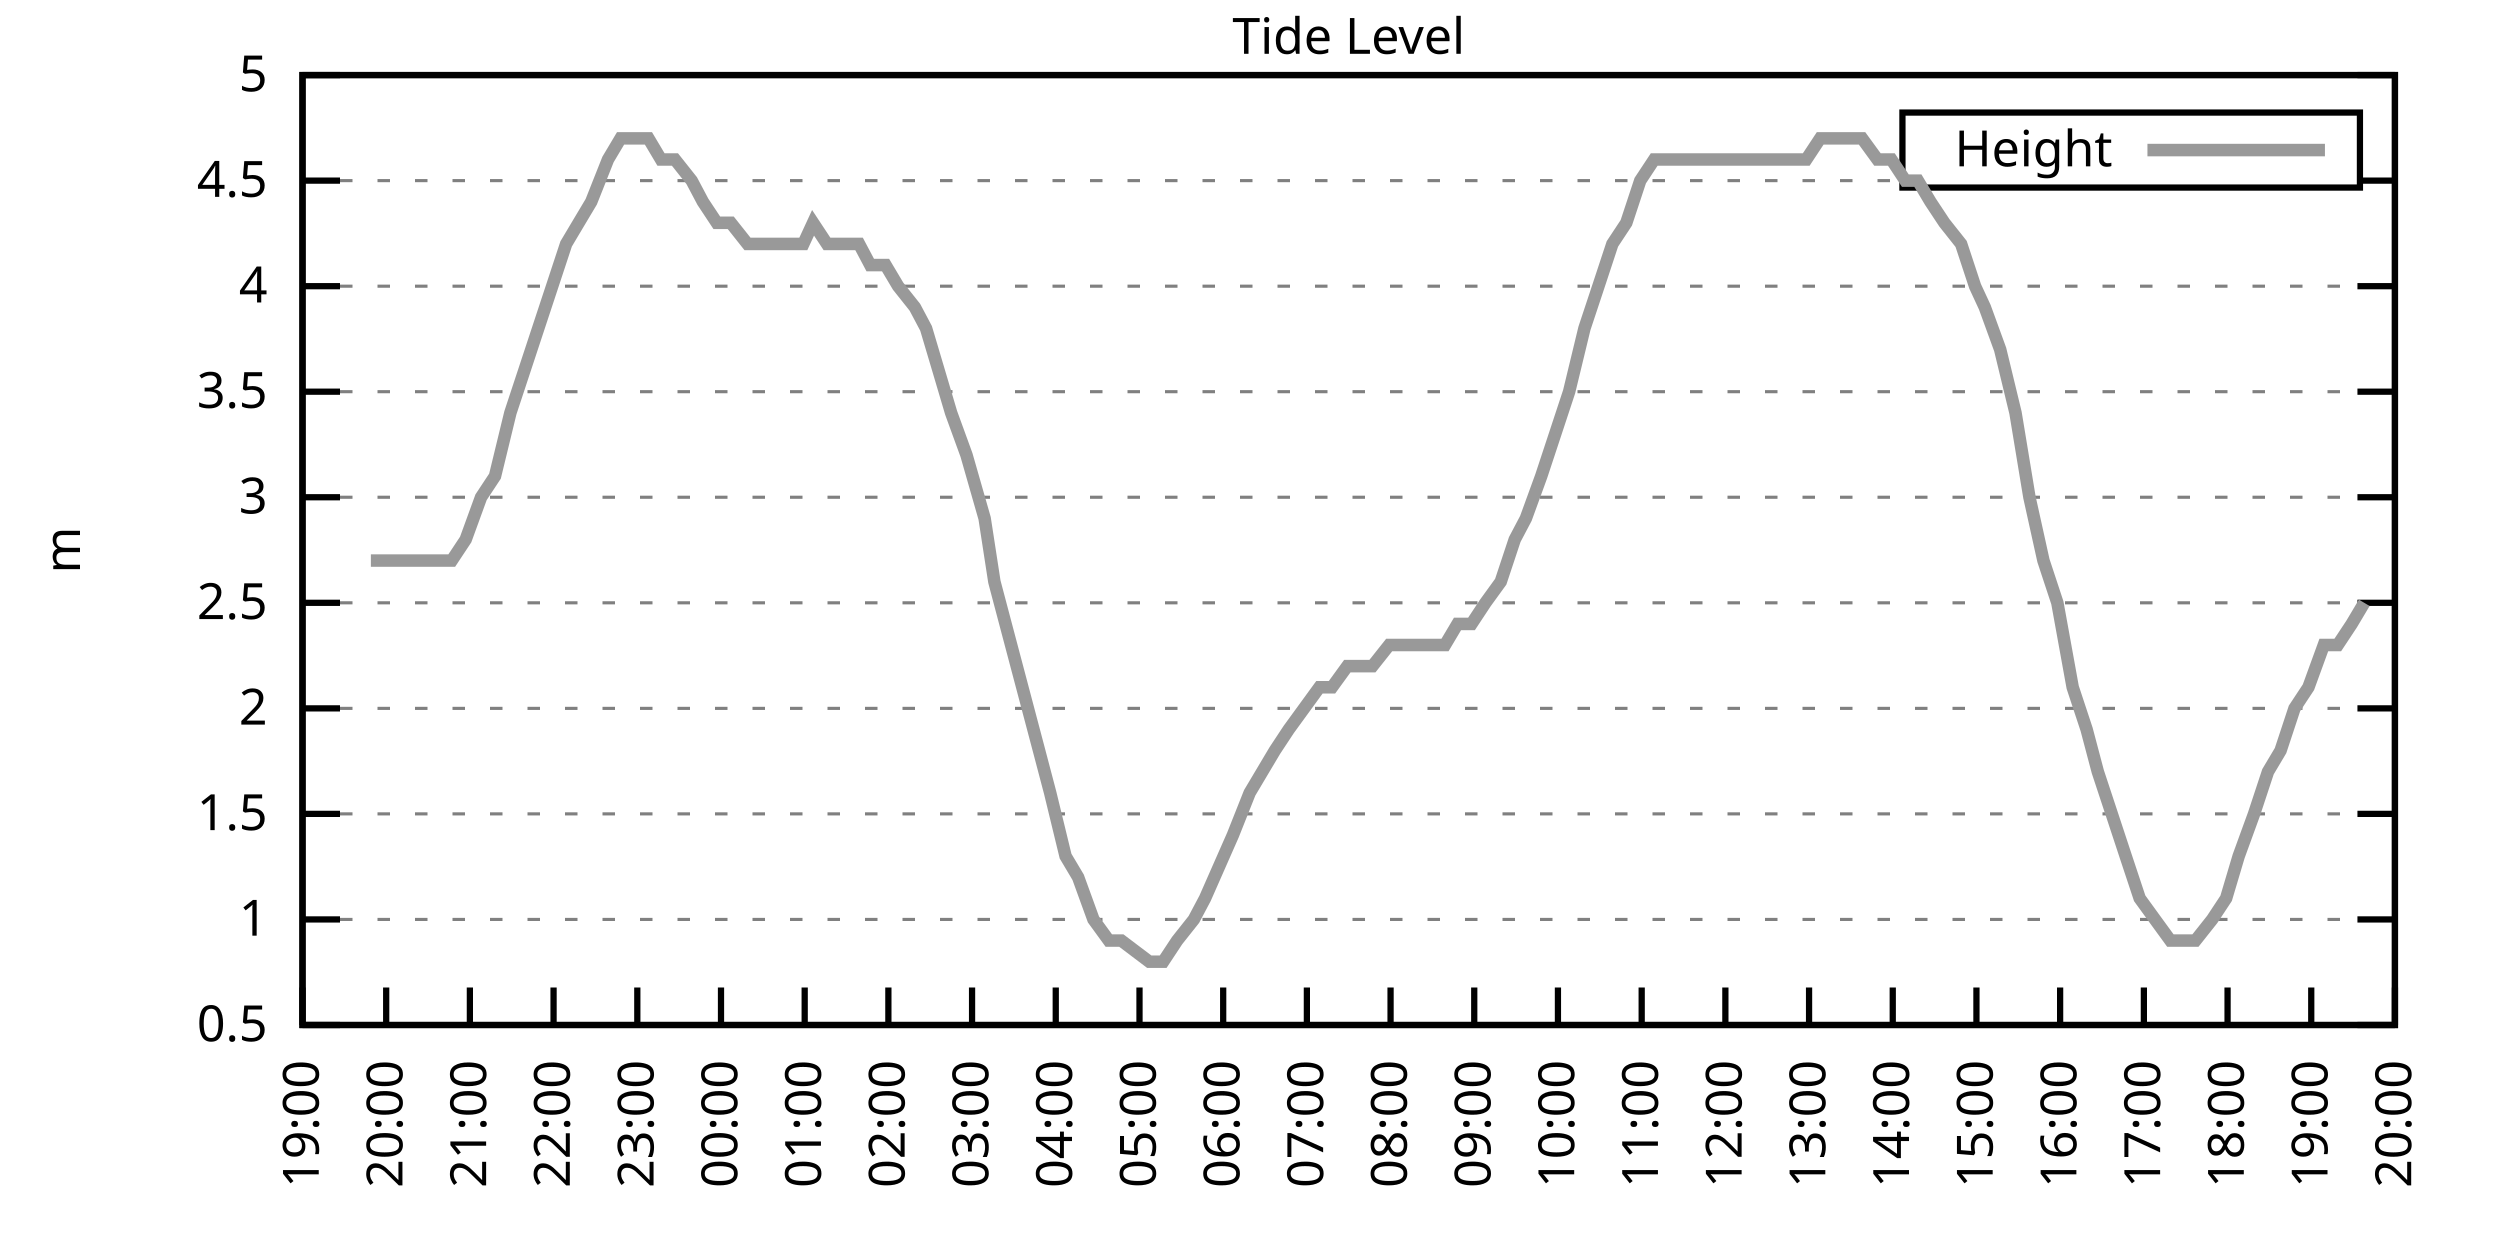
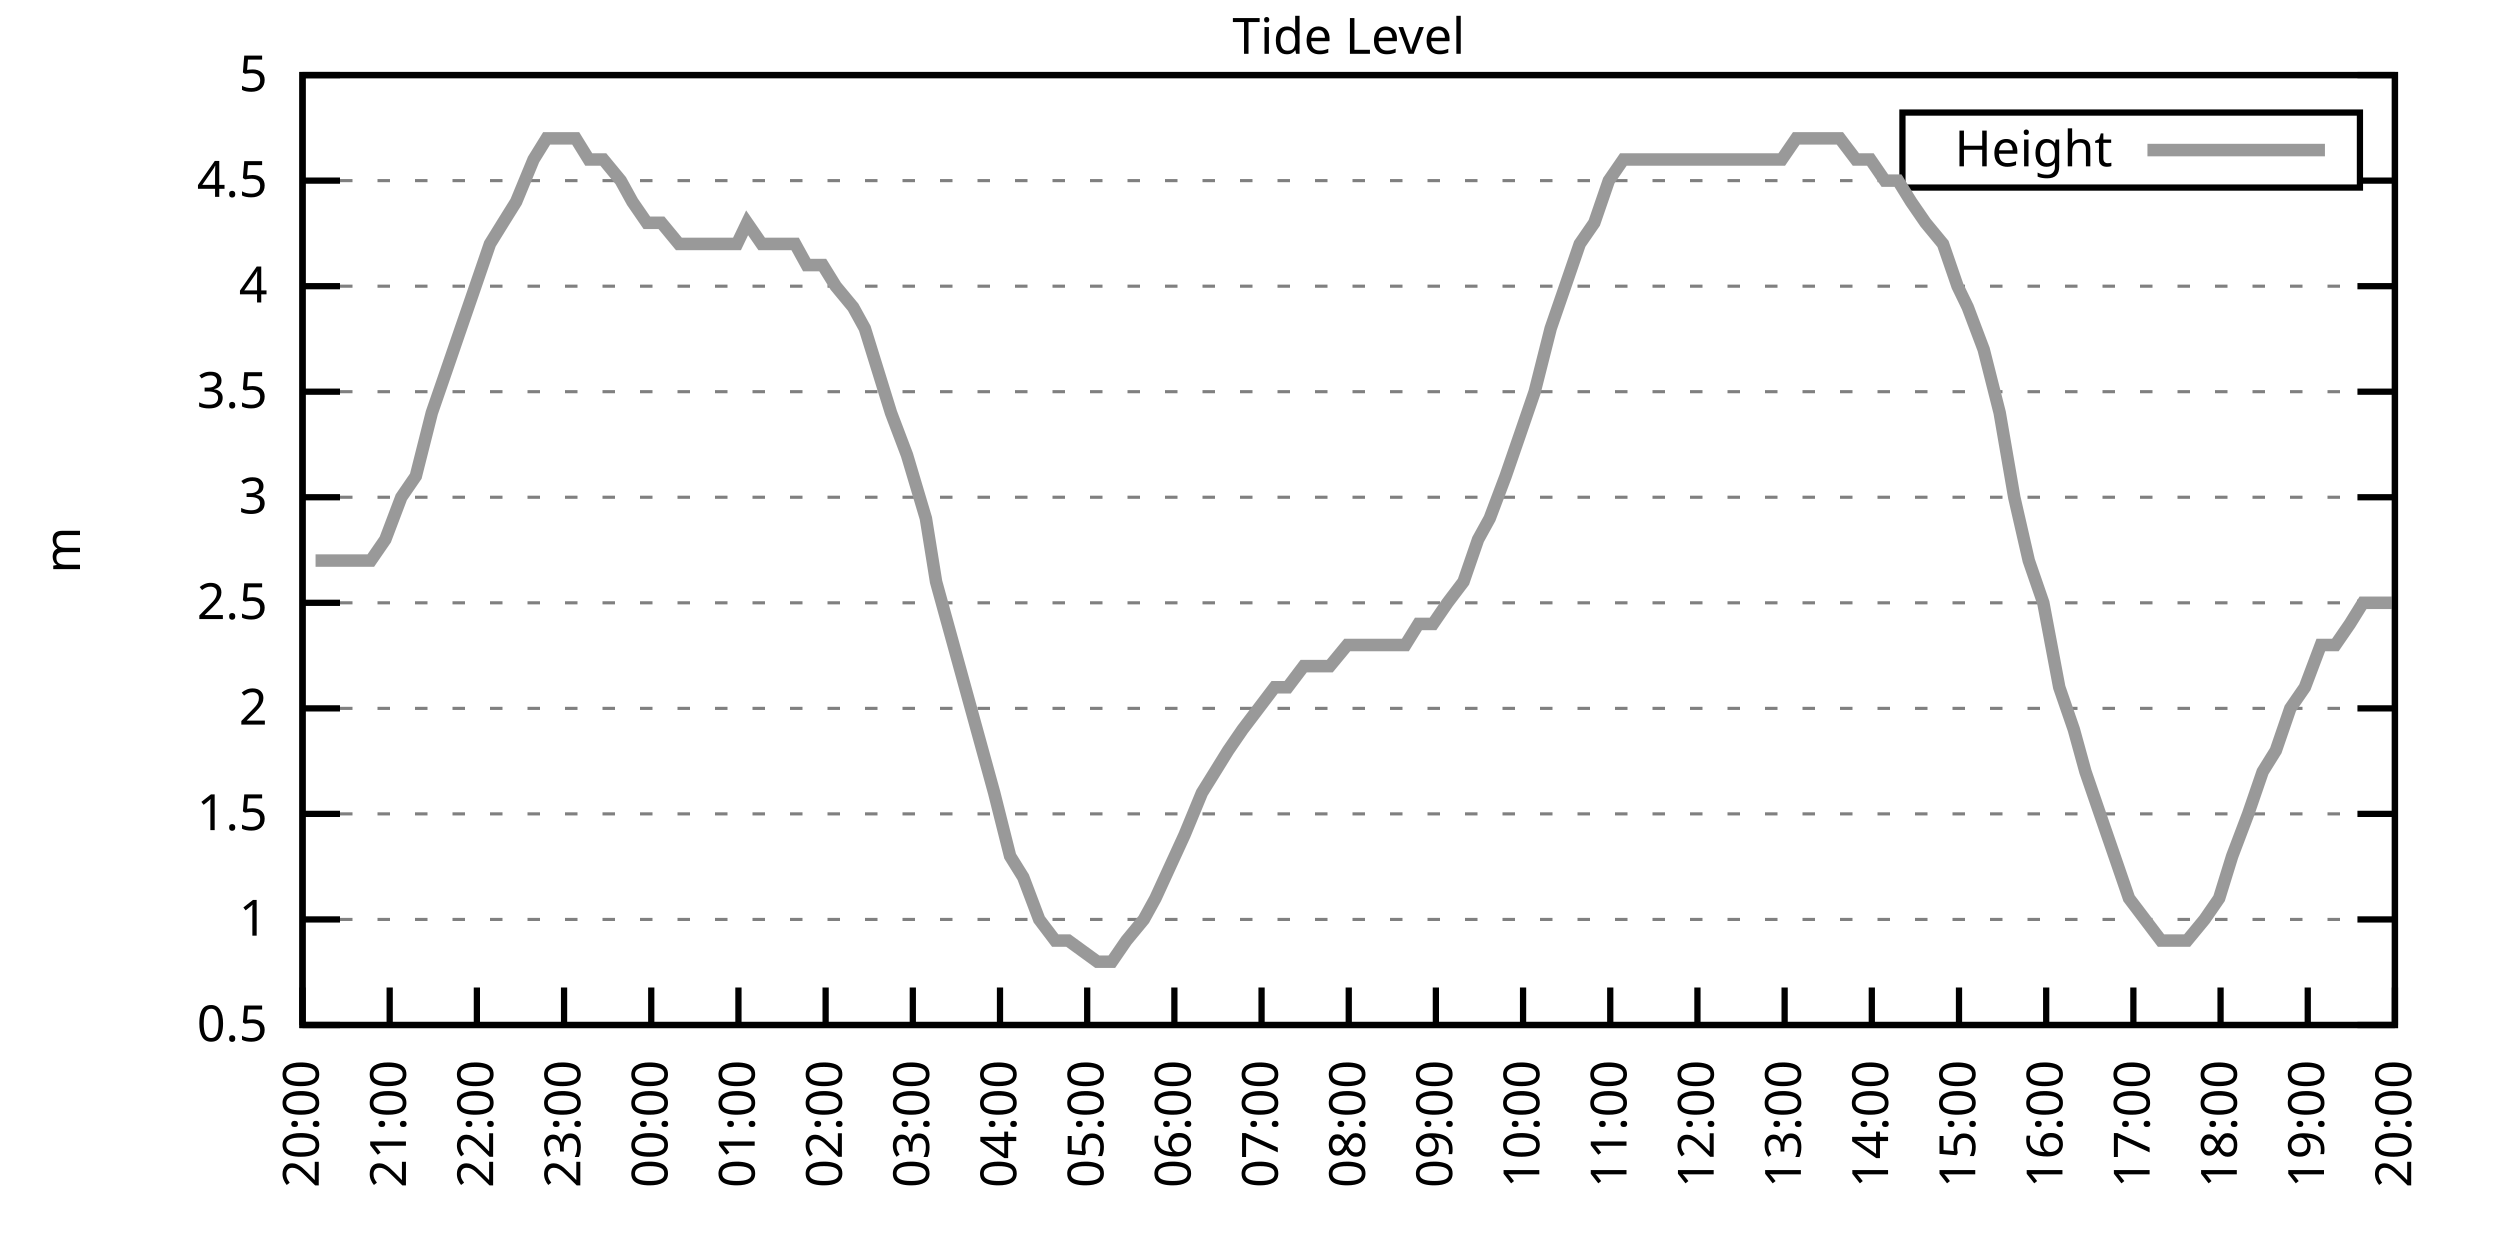
<svg xmlns="http://www.w3.org/2000/svg" xmlns:xlink="http://www.w3.org/1999/xlink" width="400" height="200" viewBox="0 0 400 200">
  <g id="gnuplot_canvas">
    <rect x="0" y="0" width="400" height="200" fill="none" />
    <defs>
      <circle id="gpDot" r="0.5" stroke-width="0.5" stroke="currentColor" />
      <path id="gpPt0" stroke-width="0.333" stroke="currentColor" d="M-1,0 h2 M0,-1 v2" />
      <path id="gpPt1" stroke-width="0.333" stroke="currentColor" d="M-1,-1 L1,1 M1,-1 L-1,1" />
      <path id="gpPt2" stroke-width="0.333" stroke="currentColor" d="M-1,0 L1,0 M0,-1 L0,1 M-1,-1 L1,1 M-1,1 L1,-1" />
      <rect id="gpPt3" stroke-width="0.333" stroke="currentColor" x="-1" y="-1" width="2" height="2" />
      <rect id="gpPt4" stroke-width="0.333" stroke="currentColor" fill="currentColor" x="-1" y="-1" width="2" height="2" />
      <circle id="gpPt5" stroke-width="0.333" stroke="currentColor" cx="0" cy="0" r="1" />
      <use xlink:href="#gpPt5" id="gpPt6" fill="currentColor" stroke="none" />
      <path id="gpPt7" stroke-width="0.333" stroke="currentColor" d="M0,-1.33 L-1.33,0.67 L1.33,0.67 z" />
      <use xlink:href="#gpPt7" id="gpPt8" fill="currentColor" stroke="none" />
      <use xlink:href="#gpPt7" id="gpPt9" stroke="currentColor" transform="rotate(180)" />
      <use xlink:href="#gpPt9" id="gpPt10" fill="currentColor" stroke="none" />
      <use xlink:href="#gpPt3" id="gpPt11" stroke="currentColor" transform="rotate(45)" />
      <use xlink:href="#gpPt11" id="gpPt12" fill="currentColor" stroke="none" />
      <path id="gpPt13" stroke-width="0.333" stroke="currentColor" d="M0,1.330 L1.265,0.411 L0.782,-1.067 L-0.782,-1.076 L-1.265,0.411 z" />
      <use xlink:href="#gpPt13" id="gpPt14" fill="currentColor" stroke="none" />
      <filter id="textbox" filterUnits="objectBoundingBox" x="0" y="0" height="1" width="1">
        <feFlood flood-color="white" flood-opacity="1" result="bgnd" />
        <feComposite in="SourceGraphic" in2="bgnd" operator="atop" />
      </filter>
      <filter id="greybox" filterUnits="objectBoundingBox" x="0" y="0" height="1" width="1">
        <feFlood flood-color="lightgrey" flood-opacity="1" result="grey" />
        <feComposite in="SourceGraphic" in2="grey" operator="atop" />
      </filter>
    </defs>
    <g fill="none" color="white" stroke="currentColor" stroke-width="1.00" stroke-linecap="butt" stroke-linejoin="miter">
</g>
    <g fill="none" color="black" stroke="currentColor" stroke-width="1.00" stroke-linecap="butt" stroke-linejoin="miter">
      <g stroke="none" shape-rendering="crispEdges">
        <polygon fill="rgb(255, 255, 255)" points="48.40,164.00 383.18,164.00 383.18,12.02 48.40,12.02 " />
      </g>
    </g>
    <g fill="none" color="black" stroke="currentColor" stroke-width="1.00" stroke-linecap="butt" stroke-linejoin="miter">
</g>
    <g fill="none" color="black" stroke="black" stroke-width="0.50" stroke-linecap="butt" stroke-linejoin="miter">
</g>
    <g fill="none" color="gray" stroke="currentColor" stroke-width="0.50" stroke-linecap="butt" stroke-linejoin="miter">
      <path stroke="gray" stroke-dasharray="2,4" class="gridline" d="M48.40,164.00 L383.19,164.00  " />
    </g>
    <g fill="none" color="gray" stroke="gray" stroke-width="1.00" stroke-linecap="butt" stroke-linejoin="miter">
</g>
    <g fill="none" color="black" stroke="currentColor" stroke-width="1.00" stroke-linecap="butt" stroke-linejoin="miter">
      <path stroke="black" d="M48.40,164.00 L54.40,164.00 M383.19,164.00 L377.19,164.00  " />
      <g transform="translate(42.80,166.60)" stroke="none" fill="black" font-family="Sans" font-size="8.00" text-anchor="end">
        <text>
          <tspan font-family="Sans"> 0.5</tspan>
        </text>
      </g>
    </g>
    <g fill="none" color="black" stroke="currentColor" stroke-width="1.00" stroke-linecap="butt" stroke-linejoin="miter">
</g>
    <g fill="none" color="black" stroke="black" stroke-width="0.50" stroke-linecap="butt" stroke-linejoin="miter">
</g>
    <g fill="none" color="gray" stroke="currentColor" stroke-width="0.50" stroke-linecap="butt" stroke-linejoin="miter">
      <path stroke="gray" stroke-dasharray="2,4" class="gridline" d="M48.40,147.11 L383.19,147.11  " />
    </g>
    <g fill="none" color="gray" stroke="gray" stroke-width="1.00" stroke-linecap="butt" stroke-linejoin="miter">
</g>
    <g fill="none" color="black" stroke="currentColor" stroke-width="1.00" stroke-linecap="butt" stroke-linejoin="miter">
      <path stroke="black" d="M48.40,147.11 L54.40,147.11 M383.19,147.11 L377.19,147.11  " />
      <g transform="translate(42.80,149.71)" stroke="none" fill="black" font-family="Sans" font-size="8.00" text-anchor="end">
        <text>
          <tspan font-family="Sans"> 1</tspan>
        </text>
      </g>
    </g>
    <g fill="none" color="black" stroke="currentColor" stroke-width="1.00" stroke-linecap="butt" stroke-linejoin="miter">
</g>
    <g fill="none" color="black" stroke="black" stroke-width="0.50" stroke-linecap="butt" stroke-linejoin="miter">
</g>
    <g fill="none" color="gray" stroke="currentColor" stroke-width="0.50" stroke-linecap="butt" stroke-linejoin="miter">
      <path stroke="gray" stroke-dasharray="2,4" class="gridline" d="M48.40,130.22 L383.19,130.22  " />
    </g>
    <g fill="none" color="gray" stroke="gray" stroke-width="1.00" stroke-linecap="butt" stroke-linejoin="miter">
</g>
    <g fill="none" color="black" stroke="currentColor" stroke-width="1.00" stroke-linecap="butt" stroke-linejoin="miter">
      <path stroke="black" d="M48.40,130.22 L54.40,130.22 M383.19,130.22 L377.19,130.22  " />
      <g transform="translate(42.80,132.82)" stroke="none" fill="black" font-family="Sans" font-size="8.00" text-anchor="end">
        <text>
          <tspan font-family="Sans"> 1.5</tspan>
        </text>
      </g>
    </g>
    <g fill="none" color="black" stroke="currentColor" stroke-width="1.00" stroke-linecap="butt" stroke-linejoin="miter">
</g>
    <g fill="none" color="black" stroke="black" stroke-width="0.50" stroke-linecap="butt" stroke-linejoin="miter">
</g>
    <g fill="none" color="gray" stroke="currentColor" stroke-width="0.50" stroke-linecap="butt" stroke-linejoin="miter">
      <path stroke="gray" stroke-dasharray="2,4" class="gridline" d="M48.40,113.34 L383.19,113.34  " />
    </g>
    <g fill="none" color="gray" stroke="gray" stroke-width="1.00" stroke-linecap="butt" stroke-linejoin="miter">
</g>
    <g fill="none" color="black" stroke="currentColor" stroke-width="1.00" stroke-linecap="butt" stroke-linejoin="miter">
      <path stroke="black" d="M48.40,113.34 L54.40,113.34 M383.19,113.34 L377.19,113.34  " />
      <g transform="translate(42.80,115.94)" stroke="none" fill="black" font-family="Sans" font-size="8.00" text-anchor="end">
        <text>
          <tspan font-family="Sans"> 2</tspan>
        </text>
      </g>
    </g>
    <g fill="none" color="black" stroke="currentColor" stroke-width="1.00" stroke-linecap="butt" stroke-linejoin="miter">
</g>
    <g fill="none" color="black" stroke="black" stroke-width="0.50" stroke-linecap="butt" stroke-linejoin="miter">
</g>
    <g fill="none" color="gray" stroke="currentColor" stroke-width="0.50" stroke-linecap="butt" stroke-linejoin="miter">
      <path stroke="gray" stroke-dasharray="2,4" class="gridline" d="M48.40,96.45 L383.19,96.45  " />
    </g>
    <g fill="none" color="gray" stroke="gray" stroke-width="1.00" stroke-linecap="butt" stroke-linejoin="miter">
</g>
    <g fill="none" color="black" stroke="currentColor" stroke-width="1.00" stroke-linecap="butt" stroke-linejoin="miter">
      <path stroke="black" d="M48.40,96.45 L54.40,96.45 M383.19,96.45 L377.19,96.45  " />
      <g transform="translate(42.80,99.05)" stroke="none" fill="black" font-family="Sans" font-size="8.00" text-anchor="end">
        <text>
          <tspan font-family="Sans"> 2.5</tspan>
        </text>
      </g>
    </g>
    <g fill="none" color="black" stroke="currentColor" stroke-width="1.00" stroke-linecap="butt" stroke-linejoin="miter">
</g>
    <g fill="none" color="black" stroke="black" stroke-width="0.50" stroke-linecap="butt" stroke-linejoin="miter">
</g>
    <g fill="none" color="gray" stroke="currentColor" stroke-width="0.50" stroke-linecap="butt" stroke-linejoin="miter">
      <path stroke="gray" stroke-dasharray="2,4" class="gridline" d="M48.40,79.56 L383.19,79.56  " />
    </g>
    <g fill="none" color="gray" stroke="gray" stroke-width="1.00" stroke-linecap="butt" stroke-linejoin="miter">
</g>
    <g fill="none" color="black" stroke="currentColor" stroke-width="1.00" stroke-linecap="butt" stroke-linejoin="miter">
      <path stroke="black" d="M48.40,79.56 L54.40,79.56 M383.19,79.56 L377.19,79.56  " />
      <g transform="translate(42.80,82.16)" stroke="none" fill="black" font-family="Sans" font-size="8.00" text-anchor="end">
        <text>
          <tspan font-family="Sans"> 3</tspan>
        </text>
      </g>
    </g>
    <g fill="none" color="black" stroke="currentColor" stroke-width="1.00" stroke-linecap="butt" stroke-linejoin="miter">
</g>
    <g fill="none" color="black" stroke="black" stroke-width="0.50" stroke-linecap="butt" stroke-linejoin="miter">
</g>
    <g fill="none" color="gray" stroke="currentColor" stroke-width="0.50" stroke-linecap="butt" stroke-linejoin="miter">
      <path stroke="gray" stroke-dasharray="2,4" class="gridline" d="M48.40,62.67 L383.19,62.67  " />
    </g>
    <g fill="none" color="gray" stroke="gray" stroke-width="1.00" stroke-linecap="butt" stroke-linejoin="miter">
</g>
    <g fill="none" color="black" stroke="currentColor" stroke-width="1.00" stroke-linecap="butt" stroke-linejoin="miter">
      <path stroke="black" d="M48.40,62.67 L54.40,62.67 M383.19,62.67 L377.19,62.67  " />
      <g transform="translate(42.80,65.27)" stroke="none" fill="black" font-family="Sans" font-size="8.00" text-anchor="end">
        <text>
          <tspan font-family="Sans"> 3.5</tspan>
        </text>
      </g>
    </g>
    <g fill="none" color="black" stroke="currentColor" stroke-width="1.00" stroke-linecap="butt" stroke-linejoin="miter">
</g>
    <g fill="none" color="black" stroke="black" stroke-width="0.50" stroke-linecap="butt" stroke-linejoin="miter">
</g>
    <g fill="none" color="gray" stroke="currentColor" stroke-width="0.50" stroke-linecap="butt" stroke-linejoin="miter">
      <path stroke="gray" stroke-dasharray="2,4" class="gridline" d="M48.40,45.79 L383.19,45.79  " />
    </g>
    <g fill="none" color="gray" stroke="gray" stroke-width="1.00" stroke-linecap="butt" stroke-linejoin="miter">
</g>
    <g fill="none" color="black" stroke="currentColor" stroke-width="1.00" stroke-linecap="butt" stroke-linejoin="miter">
      <path stroke="black" d="M48.40,45.79 L54.40,45.79 M383.19,45.79 L377.19,45.79  " />
      <g transform="translate(42.80,48.39)" stroke="none" fill="black" font-family="Sans" font-size="8.00" text-anchor="end">
        <text>
          <tspan font-family="Sans"> 4</tspan>
        </text>
      </g>
    </g>
    <g fill="none" color="black" stroke="currentColor" stroke-width="1.00" stroke-linecap="butt" stroke-linejoin="miter">
</g>
    <g fill="none" color="black" stroke="black" stroke-width="0.50" stroke-linecap="butt" stroke-linejoin="miter">
</g>
    <g fill="none" color="gray" stroke="currentColor" stroke-width="0.50" stroke-linecap="butt" stroke-linejoin="miter">
      <path stroke="gray" stroke-dasharray="2,4" class="gridline" d="M48.40,28.90 L304.39,28.90 M377.59,28.90 L383.19,28.90  " />
    </g>
    <g fill="none" color="gray" stroke="gray" stroke-width="1.00" stroke-linecap="butt" stroke-linejoin="miter">
</g>
    <g fill="none" color="black" stroke="currentColor" stroke-width="1.00" stroke-linecap="butt" stroke-linejoin="miter">
      <path stroke="black" d="M48.40,28.90 L54.40,28.90 M383.19,28.90 L377.19,28.90  " />
      <g transform="translate(42.80,31.50)" stroke="none" fill="black" font-family="Sans" font-size="8.00" text-anchor="end">
        <text>
          <tspan font-family="Sans"> 4.5</tspan>
        </text>
      </g>
    </g>
    <g fill="none" color="black" stroke="currentColor" stroke-width="1.00" stroke-linecap="butt" stroke-linejoin="miter">
</g>
    <g fill="none" color="black" stroke="black" stroke-width="0.50" stroke-linecap="butt" stroke-linejoin="miter">
</g>
    <g fill="none" color="gray" stroke="currentColor" stroke-width="0.50" stroke-linecap="butt" stroke-linejoin="miter">
      <path stroke="gray" stroke-dasharray="2,4" class="gridline" d="M48.40,12.01 L383.19,12.01  " />
    </g>
    <g fill="none" color="gray" stroke="gray" stroke-width="1.00" stroke-linecap="butt" stroke-linejoin="miter">
</g>
    <g fill="none" color="black" stroke="currentColor" stroke-width="1.00" stroke-linecap="butt" stroke-linejoin="miter">
      <path stroke="black" d="M48.40,12.01 L54.40,12.01 M383.19,12.01 L377.19,12.01  " />
      <g transform="translate(42.80,14.61)" stroke="none" fill="black" font-family="Sans" font-size="8.00" text-anchor="end">
        <text>
          <tspan font-family="Sans"> 5</tspan>
        </text>
      </g>
    </g>
    <g fill="none" color="black" stroke="currentColor" stroke-width="1.00" stroke-linecap="butt" stroke-linejoin="miter">
      <path stroke="black" d="M48.40,164.00 L48.40,158.00  " />
      <g transform="translate(51.00,169.60) rotate(270.00)" stroke="none" fill="black" font-family="Sans" font-size="8.00" text-anchor="end">
        <text>
-           <tspan font-family="Sans">19:00</tspan>
-         </text>
-       </g>
-     </g>
-     <g fill="none" color="black" stroke="currentColor" stroke-width="1.00" stroke-linecap="butt" stroke-linejoin="miter">
-       <path stroke="black" d="M61.79,164.00 L61.79,158.00  " />
-       <g transform="translate(64.39,169.60) rotate(270.00)" stroke="none" fill="black" font-family="Sans" font-size="8.00" text-anchor="end">
-         <text>
          <tspan font-family="Sans">20:00</tspan>
        </text>
      </g>
    </g>
    <g fill="none" color="black" stroke="currentColor" stroke-width="1.00" stroke-linecap="butt" stroke-linejoin="miter">
-       <path stroke="black" d="M75.18,164.00 L75.18,158.00  " />
-       <g transform="translate(77.78,169.60) rotate(270.00)" stroke="none" fill="black" font-family="Sans" font-size="8.00" text-anchor="end">
+       <path stroke="black" d="M62.35,164.00 L62.35,158.00  " />
+       <g transform="translate(64.95,169.60) rotate(270.00)" stroke="none" fill="black" font-family="Sans" font-size="8.00" text-anchor="end">
        <text>
          <tspan font-family="Sans">21:00</tspan>
        </text>
      </g>
    </g>
    <g fill="none" color="black" stroke="currentColor" stroke-width="1.00" stroke-linecap="butt" stroke-linejoin="miter">
-       <path stroke="black" d="M88.57,164.00 L88.57,158.00  " />
-       <g transform="translate(91.17,169.60) rotate(270.00)" stroke="none" fill="black" font-family="Sans" font-size="8.00" text-anchor="end">
+       <path stroke="black" d="M76.30,164.00 L76.30,158.00  " />
+       <g transform="translate(78.90,169.60) rotate(270.00)" stroke="none" fill="black" font-family="Sans" font-size="8.00" text-anchor="end">
        <text>
          <tspan font-family="Sans">22:00</tspan>
        </text>
      </g>
    </g>
    <g fill="none" color="black" stroke="currentColor" stroke-width="1.00" stroke-linecap="butt" stroke-linejoin="miter">
-       <path stroke="black" d="M101.97,164.00 L101.97,158.00  " />
-       <g transform="translate(104.57,169.60) rotate(270.00)" stroke="none" fill="black" font-family="Sans" font-size="8.00" text-anchor="end">
+       <path stroke="black" d="M90.25,164.00 L90.25,158.00  " />
+       <g transform="translate(92.85,169.60) rotate(270.00)" stroke="none" fill="black" font-family="Sans" font-size="8.00" text-anchor="end">
        <text>
          <tspan font-family="Sans">23:00</tspan>
        </text>
      </g>
    </g>
    <g fill="none" color="black" stroke="currentColor" stroke-width="1.00" stroke-linecap="butt" stroke-linejoin="miter">
-       <path stroke="black" d="M115.36,164.00 L115.36,158.00  " />
-       <g transform="translate(117.96,169.60) rotate(270.00)" stroke="none" fill="black" font-family="Sans" font-size="8.00" text-anchor="end">
+       <path stroke="black" d="M104.20,164.00 L104.20,158.00  " />
+       <g transform="translate(106.80,169.60) rotate(270.00)" stroke="none" fill="black" font-family="Sans" font-size="8.00" text-anchor="end">
        <text>
          <tspan font-family="Sans">00:00</tspan>
        </text>
      </g>
    </g>
    <g fill="none" color="black" stroke="currentColor" stroke-width="1.00" stroke-linecap="butt" stroke-linejoin="miter">
-       <path stroke="black" d="M128.75,164.00 L128.75,158.00  " />
-       <g transform="translate(131.35,169.60) rotate(270.00)" stroke="none" fill="black" font-family="Sans" font-size="8.00" text-anchor="end">
+       <path stroke="black" d="M118.15,164.00 L118.15,158.00  " />
+       <g transform="translate(120.75,169.60) rotate(270.00)" stroke="none" fill="black" font-family="Sans" font-size="8.00" text-anchor="end">
        <text>
          <tspan font-family="Sans">01:00</tspan>
        </text>
      </g>
    </g>
    <g fill="none" color="black" stroke="currentColor" stroke-width="1.00" stroke-linecap="butt" stroke-linejoin="miter">
-       <path stroke="black" d="M142.14,164.00 L142.14,158.00  " />
-       <g transform="translate(144.74,169.60) rotate(270.00)" stroke="none" fill="black" font-family="Sans" font-size="8.00" text-anchor="end">
+       <path stroke="black" d="M132.10,164.00 L132.10,158.00  " />
+       <g transform="translate(134.70,169.60) rotate(270.00)" stroke="none" fill="black" font-family="Sans" font-size="8.00" text-anchor="end">
        <text>
          <tspan font-family="Sans">02:00</tspan>
        </text>
      </g>
    </g>
    <g fill="none" color="black" stroke="currentColor" stroke-width="1.00" stroke-linecap="butt" stroke-linejoin="miter">
-       <path stroke="black" d="M155.53,164.00 L155.53,158.00  " />
-       <g transform="translate(158.13,169.60) rotate(270.00)" stroke="none" fill="black" font-family="Sans" font-size="8.00" text-anchor="end">
+       <path stroke="black" d="M146.05,164.00 L146.05,158.00  " />
+       <g transform="translate(148.65,169.60) rotate(270.00)" stroke="none" fill="black" font-family="Sans" font-size="8.00" text-anchor="end">
        <text>
          <tspan font-family="Sans">03:00</tspan>
        </text>
      </g>
    </g>
    <g fill="none" color="black" stroke="currentColor" stroke-width="1.00" stroke-linecap="butt" stroke-linejoin="miter">
-       <path stroke="black" d="M168.92,164.00 L168.92,158.00  " />
-       <g transform="translate(171.52,169.60) rotate(270.00)" stroke="none" fill="black" font-family="Sans" font-size="8.00" text-anchor="end">
+       <path stroke="black" d="M160.00,164.00 L160.00,158.00  " />
+       <g transform="translate(162.60,169.60) rotate(270.00)" stroke="none" fill="black" font-family="Sans" font-size="8.00" text-anchor="end">
        <text>
          <tspan font-family="Sans">04:00</tspan>
        </text>
      </g>
    </g>
    <g fill="none" color="black" stroke="currentColor" stroke-width="1.00" stroke-linecap="butt" stroke-linejoin="miter">
-       <path stroke="black" d="M182.32,164.00 L182.32,158.00  " />
-       <g transform="translate(184.92,169.60) rotate(270.00)" stroke="none" fill="black" font-family="Sans" font-size="8.00" text-anchor="end">
+       <path stroke="black" d="M173.95,164.00 L173.95,158.00  " />
+       <g transform="translate(176.55,169.60) rotate(270.00)" stroke="none" fill="black" font-family="Sans" font-size="8.00" text-anchor="end">
        <text>
          <tspan font-family="Sans">05:00</tspan>
        </text>
      </g>
    </g>
    <g fill="none" color="black" stroke="currentColor" stroke-width="1.00" stroke-linecap="butt" stroke-linejoin="miter">
-       <path stroke="black" d="M195.71,164.00 L195.71,158.00  " />
-       <g transform="translate(198.31,169.60) rotate(270.00)" stroke="none" fill="black" font-family="Sans" font-size="8.00" text-anchor="end">
+       <path stroke="black" d="M187.90,164.00 L187.90,158.00  " />
+       <g transform="translate(190.50,169.60) rotate(270.00)" stroke="none" fill="black" font-family="Sans" font-size="8.00" text-anchor="end">
        <text>
          <tspan font-family="Sans">06:00</tspan>
        </text>
      </g>
    </g>
    <g fill="none" color="black" stroke="currentColor" stroke-width="1.00" stroke-linecap="butt" stroke-linejoin="miter">
-       <path stroke="black" d="M209.10,164.00 L209.10,158.00  " />
-       <g transform="translate(211.70,169.60) rotate(270.00)" stroke="none" fill="black" font-family="Sans" font-size="8.00" text-anchor="end">
+       <path stroke="black" d="M201.85,164.00 L201.85,158.00  " />
+       <g transform="translate(204.45,169.60) rotate(270.00)" stroke="none" fill="black" font-family="Sans" font-size="8.00" text-anchor="end">
        <text>
          <tspan font-family="Sans">07:00</tspan>
        </text>
      </g>
    </g>
    <g fill="none" color="black" stroke="currentColor" stroke-width="1.00" stroke-linecap="butt" stroke-linejoin="miter">
-       <path stroke="black" d="M222.49,164.00 L222.49,158.00  " />
-       <g transform="translate(225.09,169.60) rotate(270.00)" stroke="none" fill="black" font-family="Sans" font-size="8.00" text-anchor="end">
+       <path stroke="black" d="M215.80,164.00 L215.80,158.00  " />
+       <g transform="translate(218.40,169.60) rotate(270.00)" stroke="none" fill="black" font-family="Sans" font-size="8.00" text-anchor="end">
        <text>
          <tspan font-family="Sans">08:00</tspan>
        </text>
      </g>
    </g>
    <g fill="none" color="black" stroke="currentColor" stroke-width="1.00" stroke-linecap="butt" stroke-linejoin="miter">
-       <path stroke="black" d="M235.88,164.00 L235.88,158.00  " />
-       <g transform="translate(238.48,169.60) rotate(270.00)" stroke="none" fill="black" font-family="Sans" font-size="8.00" text-anchor="end">
+       <path stroke="black" d="M229.74,164.00 L229.74,158.00  " />
+       <g transform="translate(232.34,169.60) rotate(270.00)" stroke="none" fill="black" font-family="Sans" font-size="8.00" text-anchor="end">
        <text>
          <tspan font-family="Sans">09:00</tspan>
        </text>
      </g>
    </g>
    <g fill="none" color="black" stroke="currentColor" stroke-width="1.00" stroke-linecap="butt" stroke-linejoin="miter">
-       <path stroke="black" d="M249.27,164.00 L249.27,158.00  " />
-       <g transform="translate(251.87,169.60) rotate(270.00)" stroke="none" fill="black" font-family="Sans" font-size="8.00" text-anchor="end">
+       <path stroke="black" d="M243.69,164.00 L243.69,158.00  " />
+       <g transform="translate(246.29,169.60) rotate(270.00)" stroke="none" fill="black" font-family="Sans" font-size="8.00" text-anchor="end">
        <text>
          <tspan font-family="Sans">10:00</tspan>
        </text>
      </g>
    </g>
    <g fill="none" color="black" stroke="currentColor" stroke-width="1.00" stroke-linecap="butt" stroke-linejoin="miter">
-       <path stroke="black" d="M262.67,164.00 L262.67,158.00  " />
-       <g transform="translate(265.27,169.60) rotate(270.00)" stroke="none" fill="black" font-family="Sans" font-size="8.00" text-anchor="end">
+       <path stroke="black" d="M257.64,164.00 L257.64,158.00  " />
+       <g transform="translate(260.24,169.60) rotate(270.00)" stroke="none" fill="black" font-family="Sans" font-size="8.00" text-anchor="end">
        <text>
          <tspan font-family="Sans">11:00</tspan>
        </text>
      </g>
    </g>
    <g fill="none" color="black" stroke="currentColor" stroke-width="1.00" stroke-linecap="butt" stroke-linejoin="miter">
-       <path stroke="black" d="M276.06,164.00 L276.06,158.00  " />
-       <g transform="translate(278.66,169.60) rotate(270.00)" stroke="none" fill="black" font-family="Sans" font-size="8.00" text-anchor="end">
+       <path stroke="black" d="M271.59,164.00 L271.59,158.00  " />
+       <g transform="translate(274.19,169.60) rotate(270.00)" stroke="none" fill="black" font-family="Sans" font-size="8.00" text-anchor="end">
        <text>
          <tspan font-family="Sans">12:00</tspan>
        </text>
      </g>
    </g>
    <g fill="none" color="black" stroke="currentColor" stroke-width="1.00" stroke-linecap="butt" stroke-linejoin="miter">
-       <path stroke="black" d="M289.45,164.00 L289.45,158.00  " />
-       <g transform="translate(292.05,169.60) rotate(270.00)" stroke="none" fill="black" font-family="Sans" font-size="8.00" text-anchor="end">
+       <path stroke="black" d="M285.54,164.00 L285.54,158.00  " />
+       <g transform="translate(288.14,169.60) rotate(270.00)" stroke="none" fill="black" font-family="Sans" font-size="8.00" text-anchor="end">
        <text>
          <tspan font-family="Sans">13:00</tspan>
        </text>
      </g>
    </g>
    <g fill="none" color="black" stroke="currentColor" stroke-width="1.00" stroke-linecap="butt" stroke-linejoin="miter">
-       <path stroke="black" d="M302.84,164.00 L302.84,158.00  " />
-       <g transform="translate(305.44,169.60) rotate(270.00)" stroke="none" fill="black" font-family="Sans" font-size="8.00" text-anchor="end">
+       <path stroke="black" d="M299.49,164.00 L299.49,158.00  " />
+       <g transform="translate(302.09,169.60) rotate(270.00)" stroke="none" fill="black" font-family="Sans" font-size="8.00" text-anchor="end">
        <text>
          <tspan font-family="Sans">14:00</tspan>
        </text>
      </g>
    </g>
    <g fill="none" color="black" stroke="currentColor" stroke-width="1.00" stroke-linecap="butt" stroke-linejoin="miter">
-       <path stroke="black" d="M316.23,164.00 L316.23,158.00  " />
-       <g transform="translate(318.83,169.60) rotate(270.00)" stroke="none" fill="black" font-family="Sans" font-size="8.00" text-anchor="end">
+       <path stroke="black" d="M313.44,164.00 L313.44,158.00  " />
+       <g transform="translate(316.04,169.60) rotate(270.00)" stroke="none" fill="black" font-family="Sans" font-size="8.00" text-anchor="end">
        <text>
          <tspan font-family="Sans">15:00</tspan>
        </text>
      </g>
    </g>
    <g fill="none" color="black" stroke="currentColor" stroke-width="1.00" stroke-linecap="butt" stroke-linejoin="miter">
-       <path stroke="black" d="M329.62,164.00 L329.62,158.00  " />
-       <g transform="translate(332.22,169.60) rotate(270.00)" stroke="none" fill="black" font-family="Sans" font-size="8.00" text-anchor="end">
+       <path stroke="black" d="M327.39,164.00 L327.39,158.00  " />
+       <g transform="translate(329.99,169.60) rotate(270.00)" stroke="none" fill="black" font-family="Sans" font-size="8.00" text-anchor="end">
        <text>
          <tspan font-family="Sans">16:00</tspan>
        </text>
      </g>
    </g>
    <g fill="none" color="black" stroke="currentColor" stroke-width="1.00" stroke-linecap="butt" stroke-linejoin="miter">
-       <path stroke="black" d="M343.02,164.00 L343.02,158.00  " />
-       <g transform="translate(345.62,169.60) rotate(270.00)" stroke="none" fill="black" font-family="Sans" font-size="8.00" text-anchor="end">
+       <path stroke="black" d="M341.34,164.00 L341.34,158.00  " />
+       <g transform="translate(343.94,169.60) rotate(270.00)" stroke="none" fill="black" font-family="Sans" font-size="8.00" text-anchor="end">
        <text>
          <tspan font-family="Sans">17:00</tspan>
        </text>
      </g>
    </g>
    <g fill="none" color="black" stroke="currentColor" stroke-width="1.00" stroke-linecap="butt" stroke-linejoin="miter">
-       <path stroke="black" d="M356.41,164.00 L356.41,158.00  " />
-       <g transform="translate(359.01,169.60) rotate(270.00)" stroke="none" fill="black" font-family="Sans" font-size="8.00" text-anchor="end">
+       <path stroke="black" d="M355.29,164.00 L355.29,158.00  " />
+       <g transform="translate(357.89,169.60) rotate(270.00)" stroke="none" fill="black" font-family="Sans" font-size="8.00" text-anchor="end">
        <text>
          <tspan font-family="Sans">18:00</tspan>
        </text>
      </g>
    </g>
    <g fill="none" color="black" stroke="currentColor" stroke-width="1.00" stroke-linecap="butt" stroke-linejoin="miter">
-       <path stroke="black" d="M369.80,164.00 L369.80,158.00  " />
-       <g transform="translate(372.40,169.60) rotate(270.00)" stroke="none" fill="black" font-family="Sans" font-size="8.00" text-anchor="end">
+       <path stroke="black" d="M369.24,164.00 L369.24,158.00  " />
+       <g transform="translate(371.84,169.60) rotate(270.00)" stroke="none" fill="black" font-family="Sans" font-size="8.00" text-anchor="end">
        <text>
          <tspan font-family="Sans">19:00</tspan>
        </text>
      </g>
    </g>
    <g fill="none" color="black" stroke="currentColor" stroke-width="1.00" stroke-linecap="butt" stroke-linejoin="miter">
      <path stroke="black" d="M383.19,164.00 L383.19,158.00  " />
      <g transform="translate(385.79,169.60) rotate(270.00)" stroke="none" fill="black" font-family="Sans" font-size="8.00" text-anchor="end">
        <text>
          <tspan font-family="Sans">20:00</tspan>
        </text>
      </g>
    </g>
    <g fill="none" color="black" stroke="currentColor" stroke-width="1.00" stroke-linecap="butt" stroke-linejoin="miter">
</g>
    <g fill="none" color="black" stroke="currentColor" stroke-width="1.00" stroke-linecap="butt" stroke-linejoin="miter">
      <path stroke="black" d="M48.40,12.01 L48.40,164.00 L383.19,164.00 L383.19,12.01 L48.40,12.01 Z  " />
    </g>
    <g fill="none" color="black" stroke="currentColor" stroke-width="1.00" stroke-linecap="butt" stroke-linejoin="miter">
</g>
    <g fill="none" color="black" stroke="currentColor" stroke-width="1.00" stroke-linecap="butt" stroke-linejoin="miter">
      <path stroke="black" d="M304.39,30.01 L304.39,18.01 L377.59,18.01 L377.59,30.01 L304.39,30.01 Z  " />
    </g>
    <g id="Tide_level_plot_1">
      <g fill="none" color="white" stroke="black" stroke-width="2.00" stroke-linecap="butt" stroke-linejoin="miter">
</g>
      <g fill="none" color="black" stroke="currentColor" stroke-width="2.00" stroke-linecap="butt" stroke-linejoin="miter">
        <g transform="translate(337.99,26.61)" stroke="none" fill="black" font-family="Sans" font-size="8.00" text-anchor="end">
          <text>
            <tspan font-family="Sans">Height</tspan>
          </text>
        </g>
      </g>
      <g fill="none" color="black" stroke="currentColor" stroke-width="2.00" stroke-linecap="butt" stroke-linejoin="miter">
-         <path stroke="rgb(153, 153, 153)" d="M343.59,24.01 L371.99,24.01 M59.34,89.69 L61.57,89.69 L63.80,89.69 L66.03,89.69 L68.26,89.69 L70.27,89.69   L72.28,89.69 L74.51,86.32 L76.97,79.56 L79.20,76.18 L81.66,66.05 L83.89,59.30 L86.12,52.54 L88.35,45.79   L90.58,39.03 L92.59,35.65 L94.60,32.28 L97.28,25.52 L99.29,22.14 L101.52,22.14 L103.75,22.14 L105.76,25.52   L107.99,25.52 L110.67,28.90 L112.46,32.28 L114.69,35.65 L116.92,35.65 L119.60,39.03 L121.61,39.03 L123.62,39.03   L125.85,39.03 L128.53,39.03 L130.09,35.65 L132.32,39.03 L134.78,39.03 L137.45,39.03 L139.24,42.41 L141.69,42.41   L143.70,45.79 L146.38,49.16 L148.17,52.54 L150.18,59.30 L152.18,66.05 L154.64,72.81 L157.54,82.94 L159.10,93.07   L161.78,103.20 L163.57,109.96 L166.25,120.09 L168.03,126.85 L170.49,136.98 L172.50,140.36 L174.95,147.11 L177.41,150.49   L179.41,150.49 L183.88,153.87 L186.11,153.87 L188.34,150.49 L191.02,147.11 L192.81,143.73 L197.27,133.60 L199.95,126.85   L201.96,123.47 L203.97,120.09 L206.20,116.71 L211.11,109.96 L213.12,109.96 L215.57,106.58 L217.36,106.58 L219.59,106.58   L222.27,103.20 L224.28,103.20 L226.73,103.20 L228.52,103.20 L231.20,103.20 L233.20,99.83 L235.44,99.83 L237.67,96.45   L240.12,93.07 L242.36,86.32 L244.14,82.94 L246.60,76.18 L248.83,69.43 L251.06,62.67 L253.51,52.54 L255.75,45.79   L257.98,39.03 L260.21,35.65 L262.44,28.90 L264.67,25.52 L266.91,25.52 L269.14,25.52 L271.37,25.52 L273.60,25.52   L275.83,25.52 L277.40,25.52 L279.85,25.52 L282.08,25.52 L284.32,25.52 L286.77,25.52 L289.00,25.52 L291.23,22.14   L293.69,22.14 L295.92,22.14 L297.93,22.14 L300.39,25.52 L302.62,25.52 L304.85,28.90 L306.86,28.90 L308.87,32.28   L311.10,35.65 L313.78,39.03 L316.01,45.79 L317.57,49.16 L320.03,55.92 L322.48,66.05 L324.71,79.56 L326.95,89.69   L329.18,96.45 L331.63,109.96 L333.86,116.71 L335.65,123.47 L337.88,130.22 L340.11,136.98 L342.35,143.73 L344.80,147.11   L347.26,150.49 L349.26,150.49 L351.27,150.49 L353.95,147.11 L356.18,143.73 L358.19,136.98 L360.65,130.22 L362.88,123.47   L364.89,120.09 L367.12,113.34 L369.35,109.96 L371.81,103.20 L374.04,103.20 L376.27,99.83 L378.28,96.45  " />
+         <path stroke="rgb(153, 153, 153)" d="M343.59,24.01 L371.99,24.01 M50.49,89.69 L52.82,89.69 L55.14,89.69 L57.23,89.69 L59.33,89.69 L61.65,86.32   L64.21,79.56 L66.53,76.18 L69.09,66.05 L71.42,59.30 L73.74,52.54 L76.07,45.79 L78.39,39.03 L80.48,35.65   L82.58,32.28 L85.37,25.52 L87.46,22.14 L89.78,22.14 L92.11,22.14 L94.20,25.52 L96.53,25.52 L99.32,28.90   L101.18,32.28 L103.50,35.65 L105.83,35.65 L108.62,39.03 L110.71,39.03 L112.80,39.03 L115.13,39.03 L117.92,39.03   L119.54,35.65 L121.87,39.03 L124.43,39.03 L127.22,39.03 L129.08,42.41 L131.63,42.41 L133.72,45.79 L136.51,49.16   L138.37,52.54 L140.47,59.30 L142.56,66.05 L145.12,72.81 L148.14,82.94 L149.77,93.07 L152.56,103.20 L154.42,109.96   L157.21,120.09 L159.07,126.85 L161.62,136.98 L163.72,140.36 L166.27,147.11 L168.83,150.49 L170.92,150.49 L175.57,153.87   L177.90,153.87 L180.22,150.49 L183.01,147.11 L184.87,143.73 L189.52,133.60 L192.31,126.85 L194.41,123.47 L196.50,120.09   L198.82,116.71 L203.94,109.96 L206.03,109.96 L208.59,106.58 L210.45,106.58 L212.77,106.58 L215.56,103.20 L217.65,103.20   L220.21,103.20 L222.07,103.20 L224.86,103.20 L226.95,99.83 L229.28,99.83 L231.60,96.45 L234.16,93.07 L236.49,86.32   L238.35,82.94 L240.90,76.18 L243.23,69.43 L245.55,62.67 L248.11,52.54 L250.44,45.79 L252.76,39.03 L255.09,35.65   L257.41,28.90 L259.74,25.52 L262.06,25.52 L264.39,25.52 L266.71,25.52 L269.04,25.52 L271.36,25.52 L272.99,25.52   L275.55,25.52 L277.87,25.52 L280.20,25.52 L282.75,25.52 L285.08,25.52 L287.40,22.14 L289.96,22.14 L292.29,22.14   L294.38,22.14 L296.94,25.52 L299.26,25.52 L301.58,28.90 L303.68,28.90 L305.77,32.28 L308.09,35.65 L310.88,39.03   L313.21,45.79 L314.84,49.16 L317.39,55.92 L319.95,66.05 L322.28,79.56 L324.60,89.69 L326.93,96.45 L329.48,109.96   L331.81,116.71 L333.67,123.47 L335.99,130.22 L338.32,136.98 L340.64,143.73 L343.20,147.11 L345.76,150.49 L347.85,150.49   L349.94,150.49 L352.73,147.11 L355.06,143.73 L357.15,136.98 L359.71,130.22 L362.03,123.47 L364.13,120.09 L366.45,113.34   L368.78,109.96 L371.33,103.20 L373.66,103.20 L375.98,99.83 L378.08,96.45 L380.40,96.45 L382.73,96.45  " />
      </g>
    </g>
    <g fill="none" color="black" stroke="currentColor" stroke-width="2.00" stroke-linecap="butt" stroke-linejoin="miter">
</g>
    <g fill="none" color="black" stroke="black" stroke-width="1.00" stroke-linecap="butt" stroke-linejoin="miter">
</g>
    <g fill="none" color="black" stroke="currentColor" stroke-width="1.00" stroke-linecap="butt" stroke-linejoin="miter">
      <path stroke="black" d="M48.40,12.01 L48.40,164.00 L383.19,164.00 L383.19,12.01 L48.40,12.01 Z  " />
      <g transform="translate(12.80,88.01) rotate(270.00)" stroke="none" fill="black" font-family="Sans" font-size="8.00" text-anchor="middle">
        <text>
          <tspan font-family="Sans">m</tspan>
        </text>
      </g>
    </g>
    <g fill="none" color="black" stroke="currentColor" stroke-width="1.00" stroke-linecap="butt" stroke-linejoin="miter">
</g>
    <g fill="none" color="black" stroke="currentColor" stroke-width="1.00" stroke-linecap="butt" stroke-linejoin="miter">
      <g transform="translate(215.79,8.61)" stroke="none" fill="black" font-family="Sans" font-size="8.00" text-anchor="middle">
        <text>
          <tspan font-family="Sans">Tide Level</tspan>
        </text>
      </g>
    </g>
    <g fill="none" color="black" stroke="currentColor" stroke-width="1.00" stroke-linecap="butt" stroke-linejoin="miter">
</g>
  </g>
</svg>
